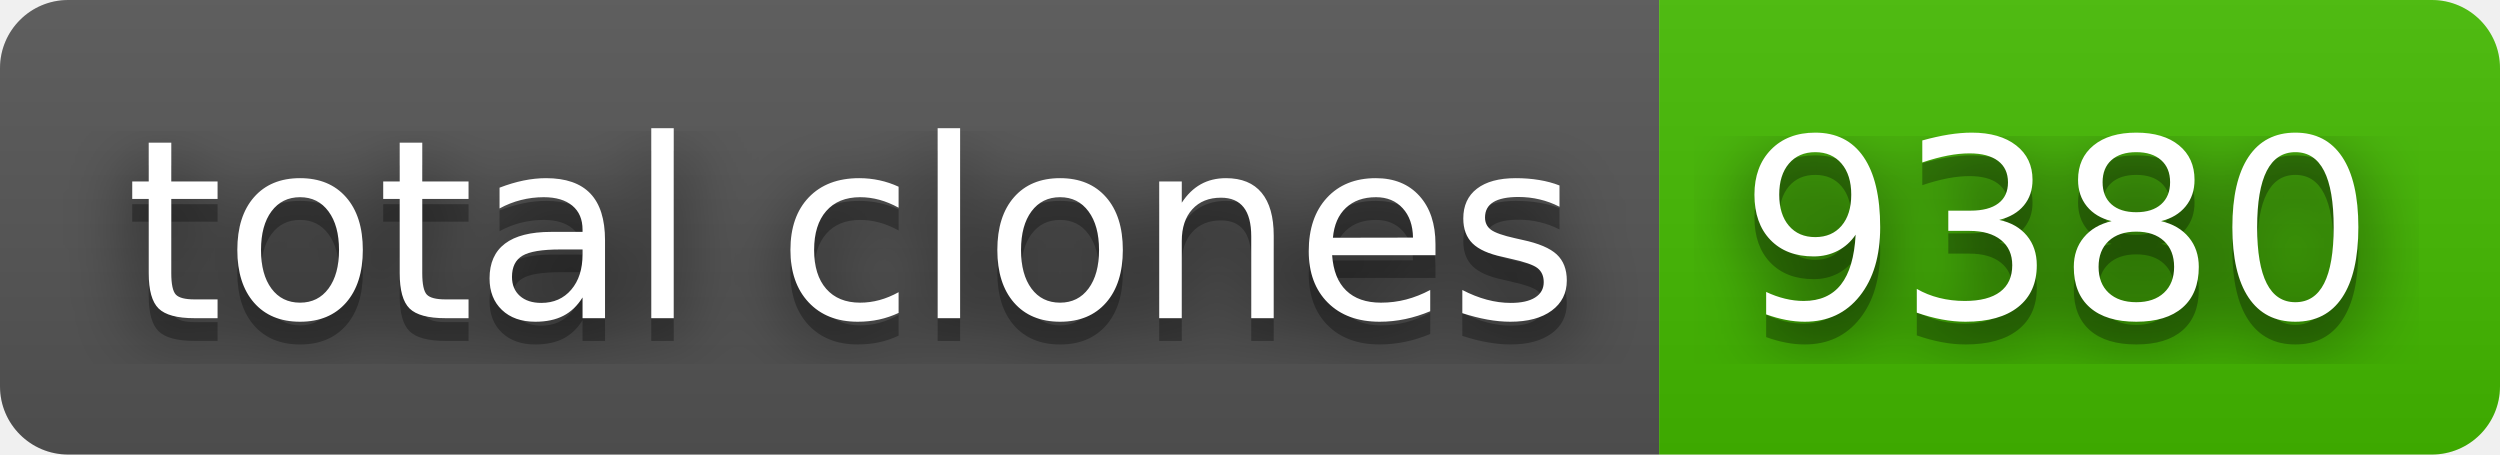
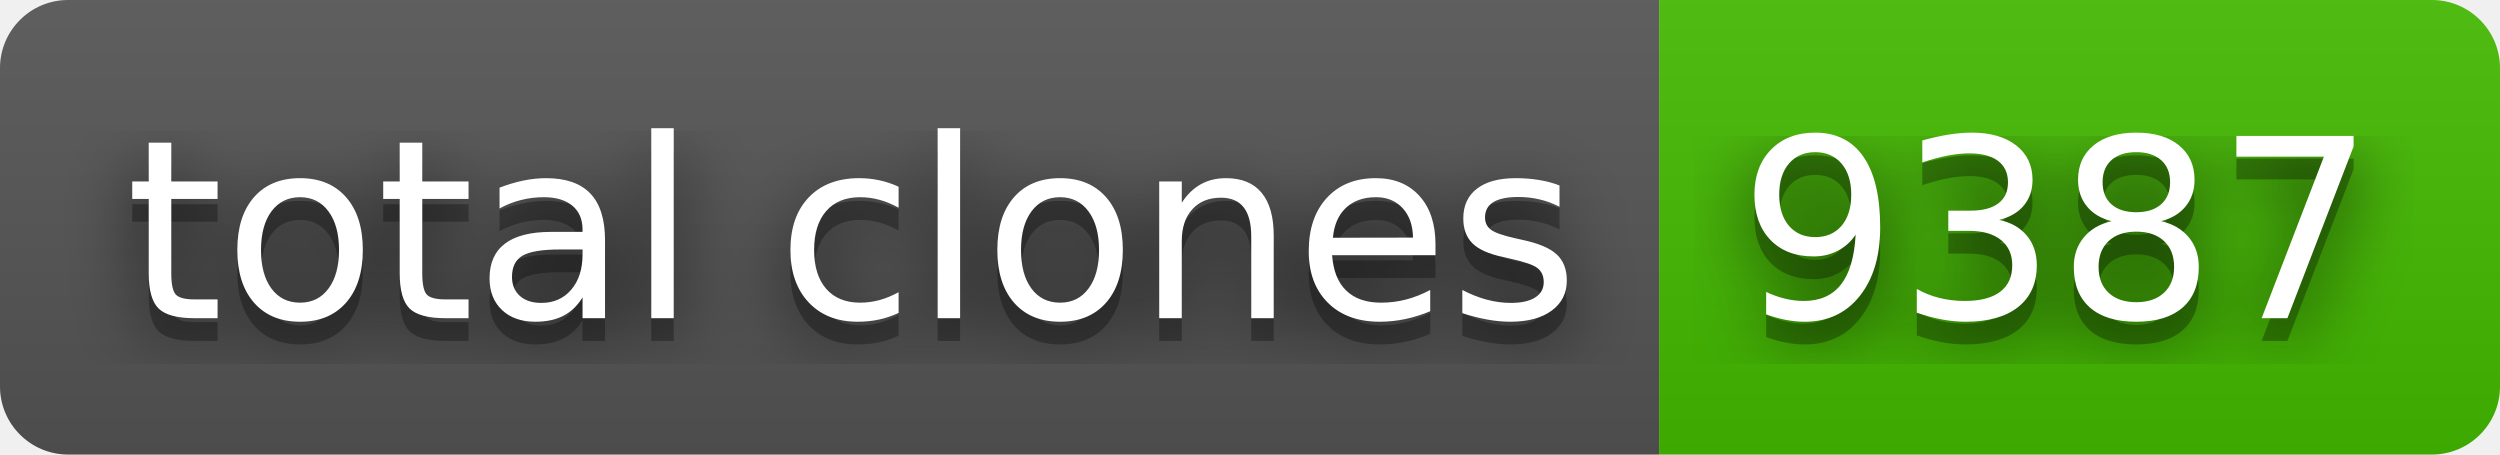
- <svg xmlns="http://www.w3.org/2000/svg" width="110" height="20" role="img" aria-label="total clones: 9380">
+ <svg xmlns="http://www.w3.org/2000/svg" width="110" height="20" role="img" aria-label="total clones: 9387">
  <filter id="blur">
    <feGaussianBlur stdDeviation="16" />
  </filter>
  <linearGradient id="s" x2="0" y2="100%">
    <stop offset="0" stop-color="#bbb" stop-opacity=".1" />
    <stop offset="1" stop-opacity=".1" />
  </linearGradient>
  <clipPath id="r">
    <rect width="110" height="20" rx="3" />
  </clipPath>
  <g clip-path="url(#r)">
    <rect width="73" height="20" fill="#555" />
    <rect x="73" width="37" height="20" fill="#4b0" />
    <rect width="110" height="20" fill="url(#s)" />
  </g>
  <g fill="#fff" text-anchor="middle" font-family="Verdana,Geneva,DejaVu Sans,sans-serif" text-rendering="geometricPrecision" font-size="110">
    <g transform="scale(.1)">
      <g aria-hidden="true" fill="#010101">
        <text x="375" y="150" fill-opacity=".8" filter="url(#blur)" textLength="630">total clones</text>
        <text x="375" y="150" fill-opacity=".3" textLength="630">total clones</text>
      </g>
      <text x="375" y="140" textLength="630">total clones</text>
    </g>
    <g transform="scale(.1)">
      <g aria-hidden="true" fill="#010101">
-         <text x="905" y="150" fill-opacity=".8" filter="url(#blur)" textLength="270">9380</text>
-         <text x="905" y="150" fill-opacity=".3" textLength="270">9380</text>
+         <text x="905" y="150" fill-opacity=".8" filter="url(#blur)" textLength="270">9387</text>
+         <text x="905" y="150" fill-opacity=".3" textLength="270">9387</text>
      </g>
-       <text x="905" y="140" textLength="270">9380</text>
+       <text x="905" y="140" textLength="270">9387</text>
    </g>
  </g>
</svg>
